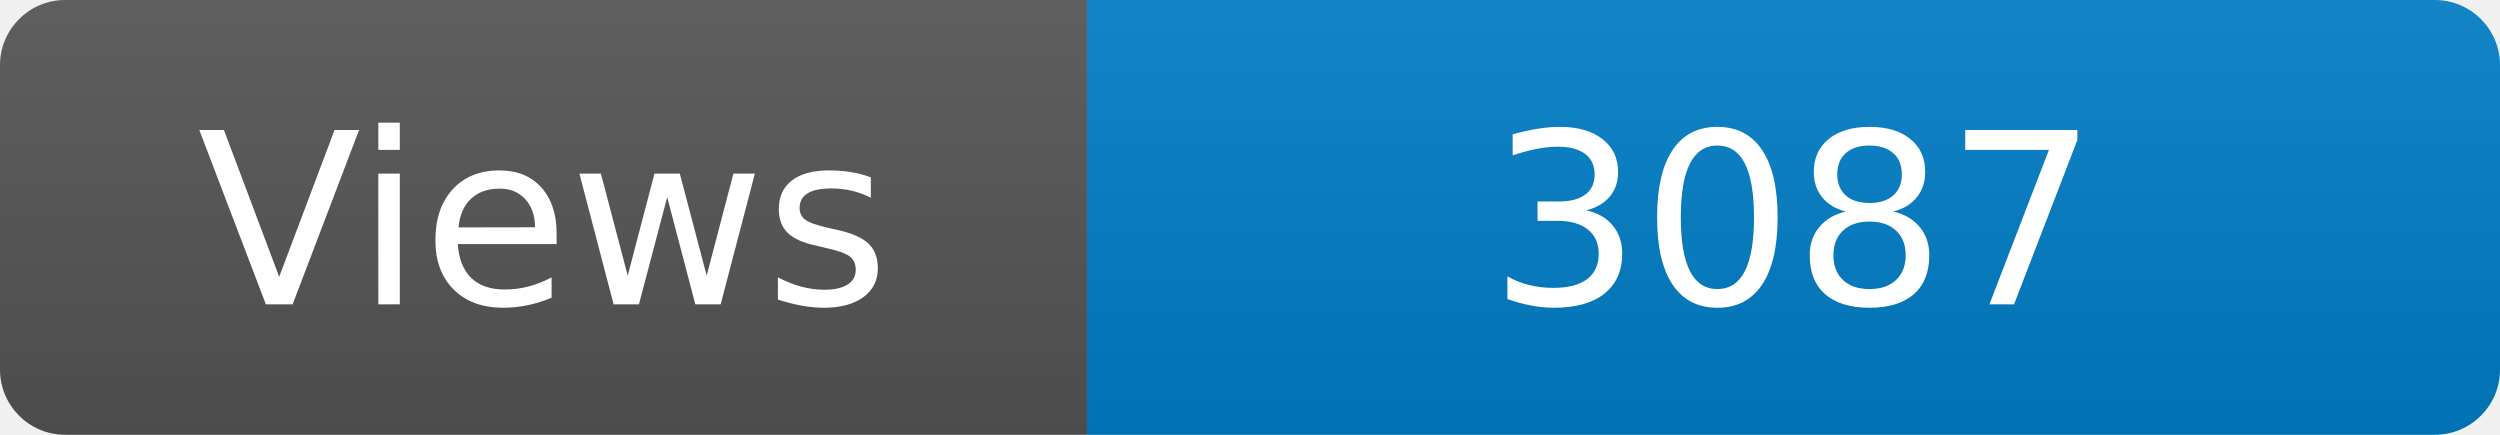
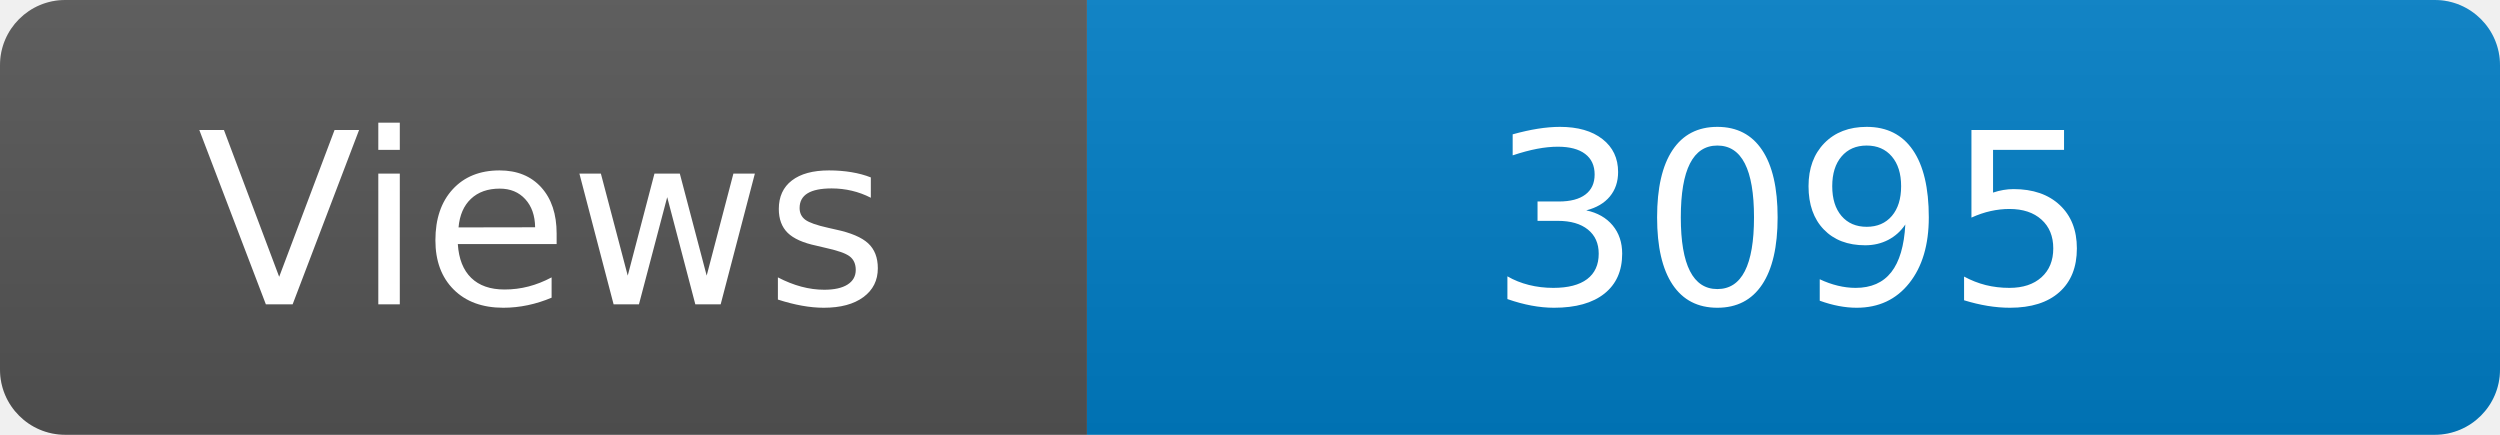
<svg xmlns="http://www.w3.org/2000/svg" width="115" height="20" role="img" aria-label="Maintained?: yes">
  <linearGradient id="s" x2="0" y2="100%">
    <stop offset="0" stop-color="#bbb" stop-opacity=".1" />
    <stop offset="1" stop-opacity=".1" />
  </linearGradient>
  <clipPath id="r">
    <rect width="115" height="20" rx="3" fill="#fff" />
  </clipPath>
  <g clip-path="url(#r)">
    <rect width="50" height="20" fill="#555" />
    <rect x="50" width="160" height="20" fill="#007ec6" />
    <rect width="115" height="20" fill="url(#s)" />
  </g>
  <g fill="#fff" text-anchor="middle" font-family="Verdana,Geneva,DejaVu Sans,sans-serif" font-size="110">
    <text x="250" y="140" transform="scale(.1)" fill="#fff">Views</text>
-     <text x="825" y="140" transform="scale(.1)" fill="#fff">3087</text>
+     <text x="825" y="140" transform="scale(.1)" fill="#fff">3095</text>
  </g>
</svg>
